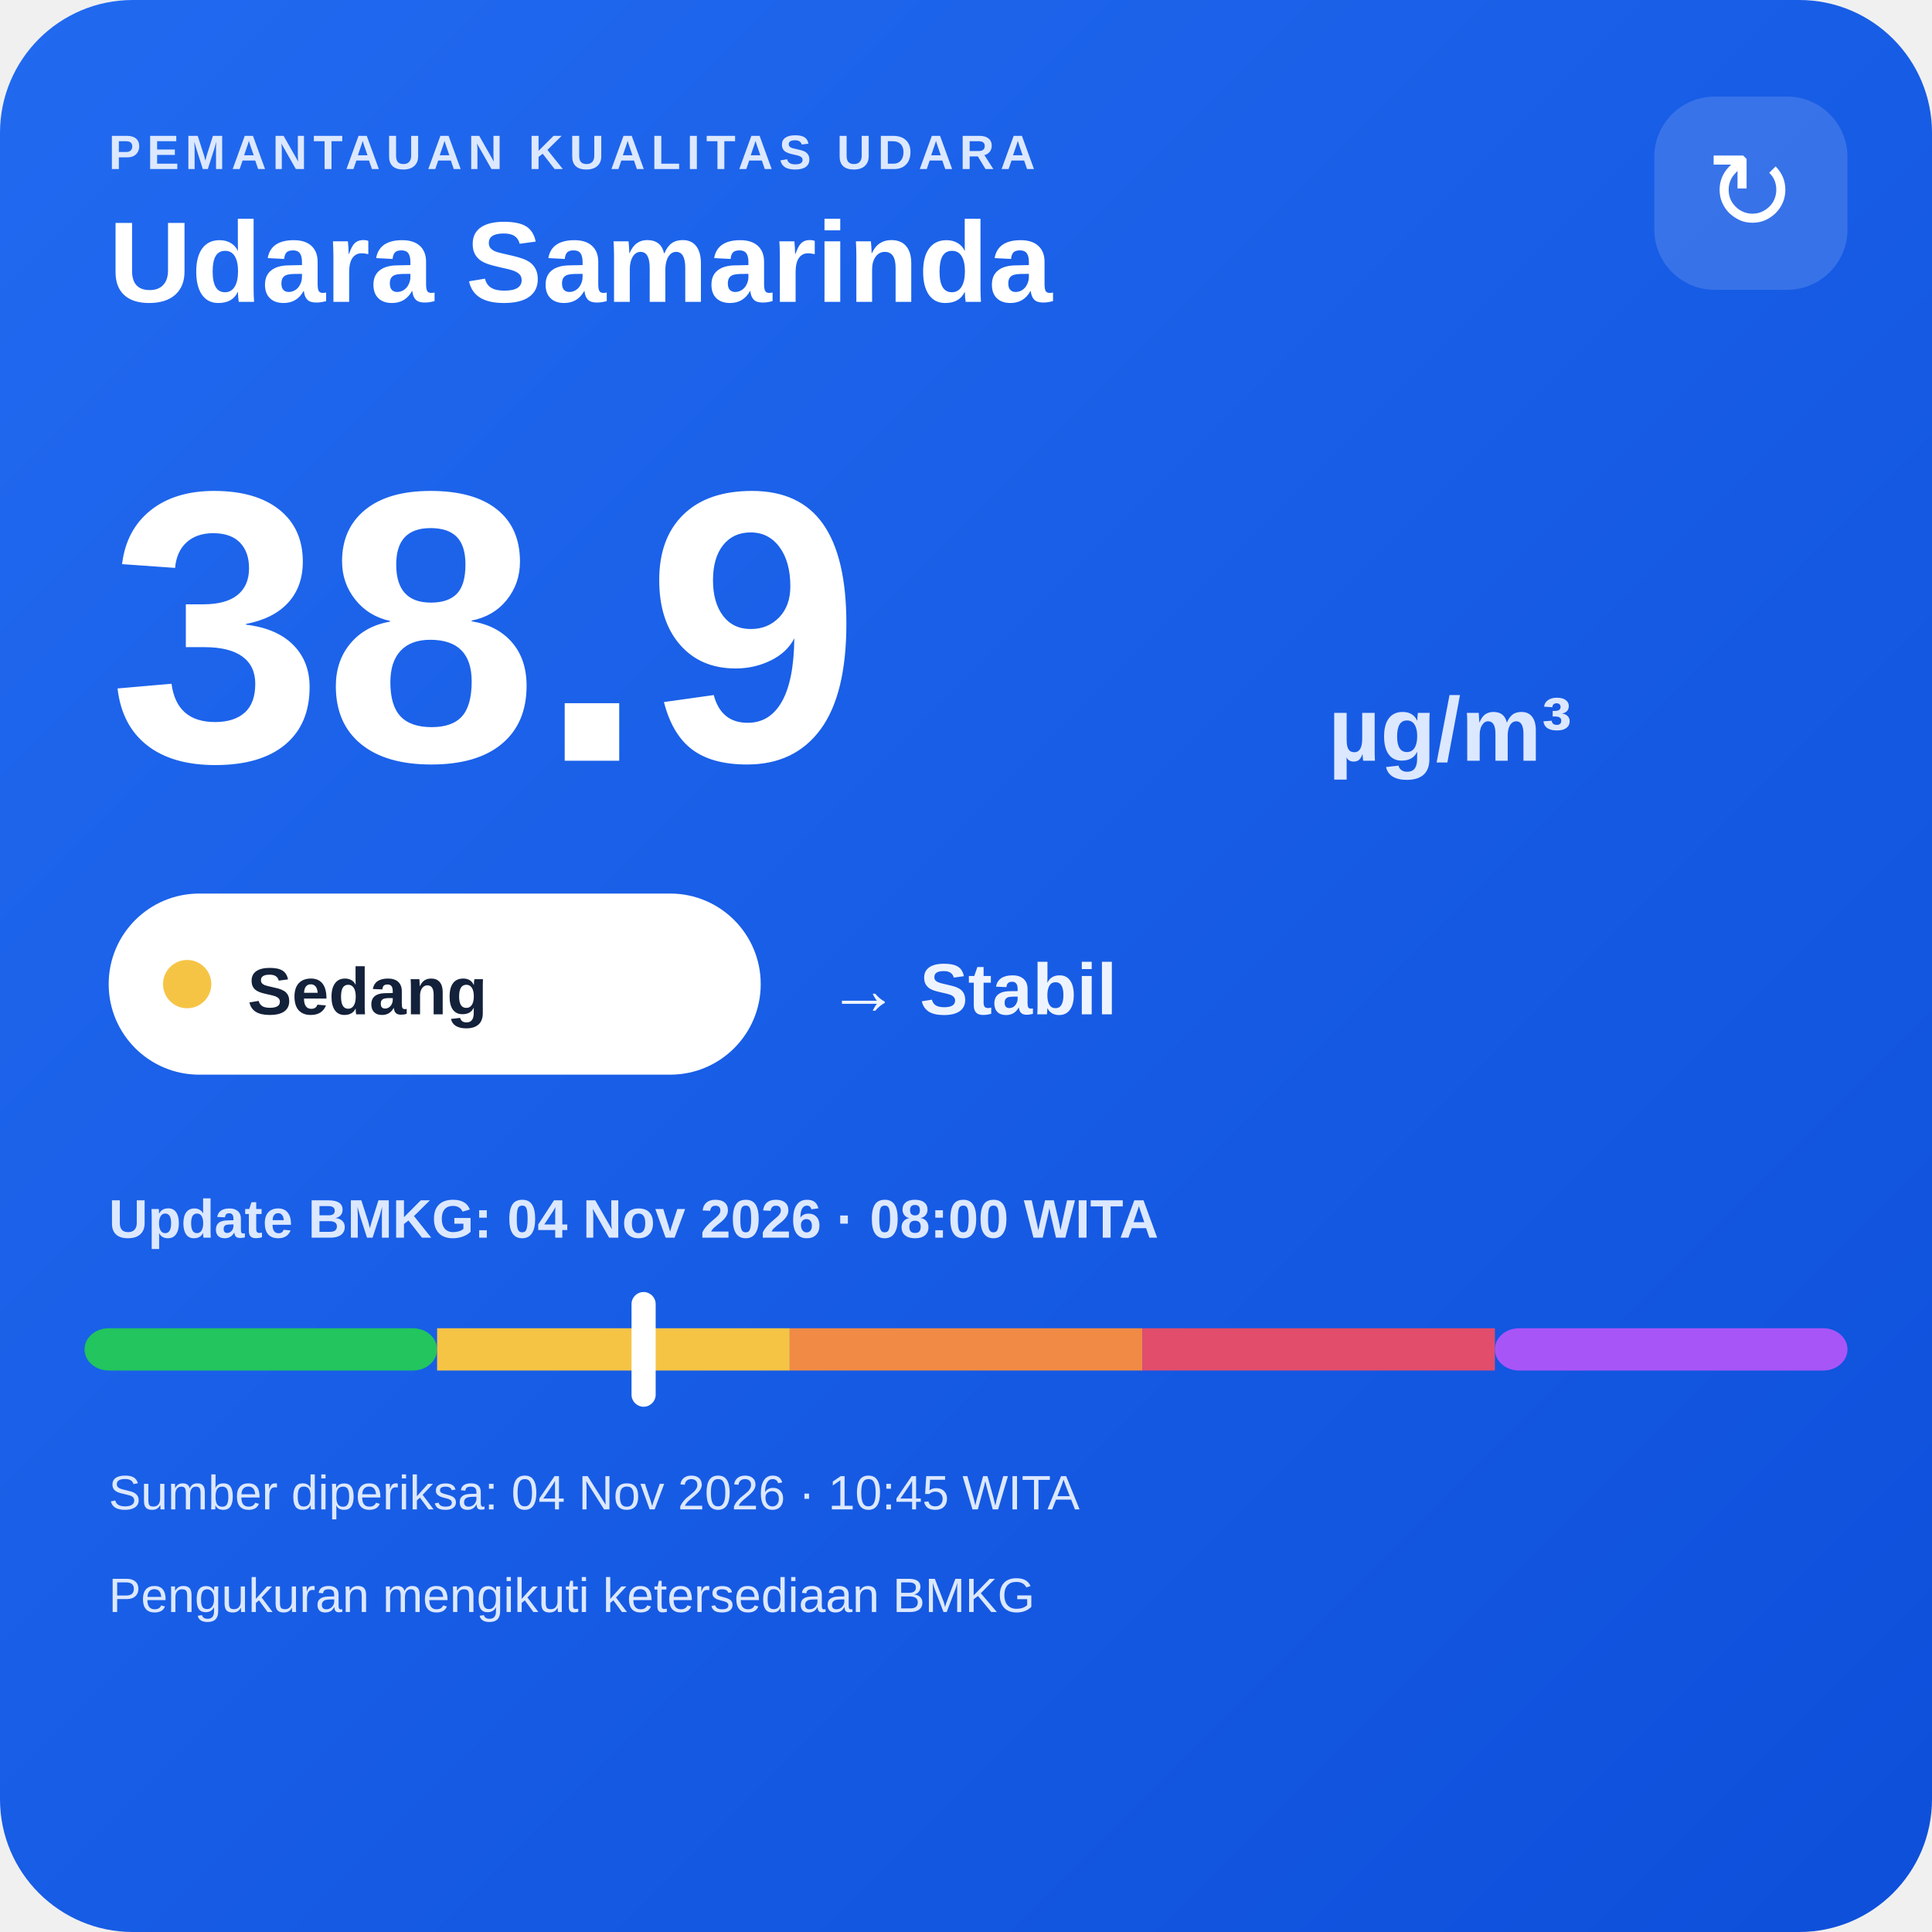
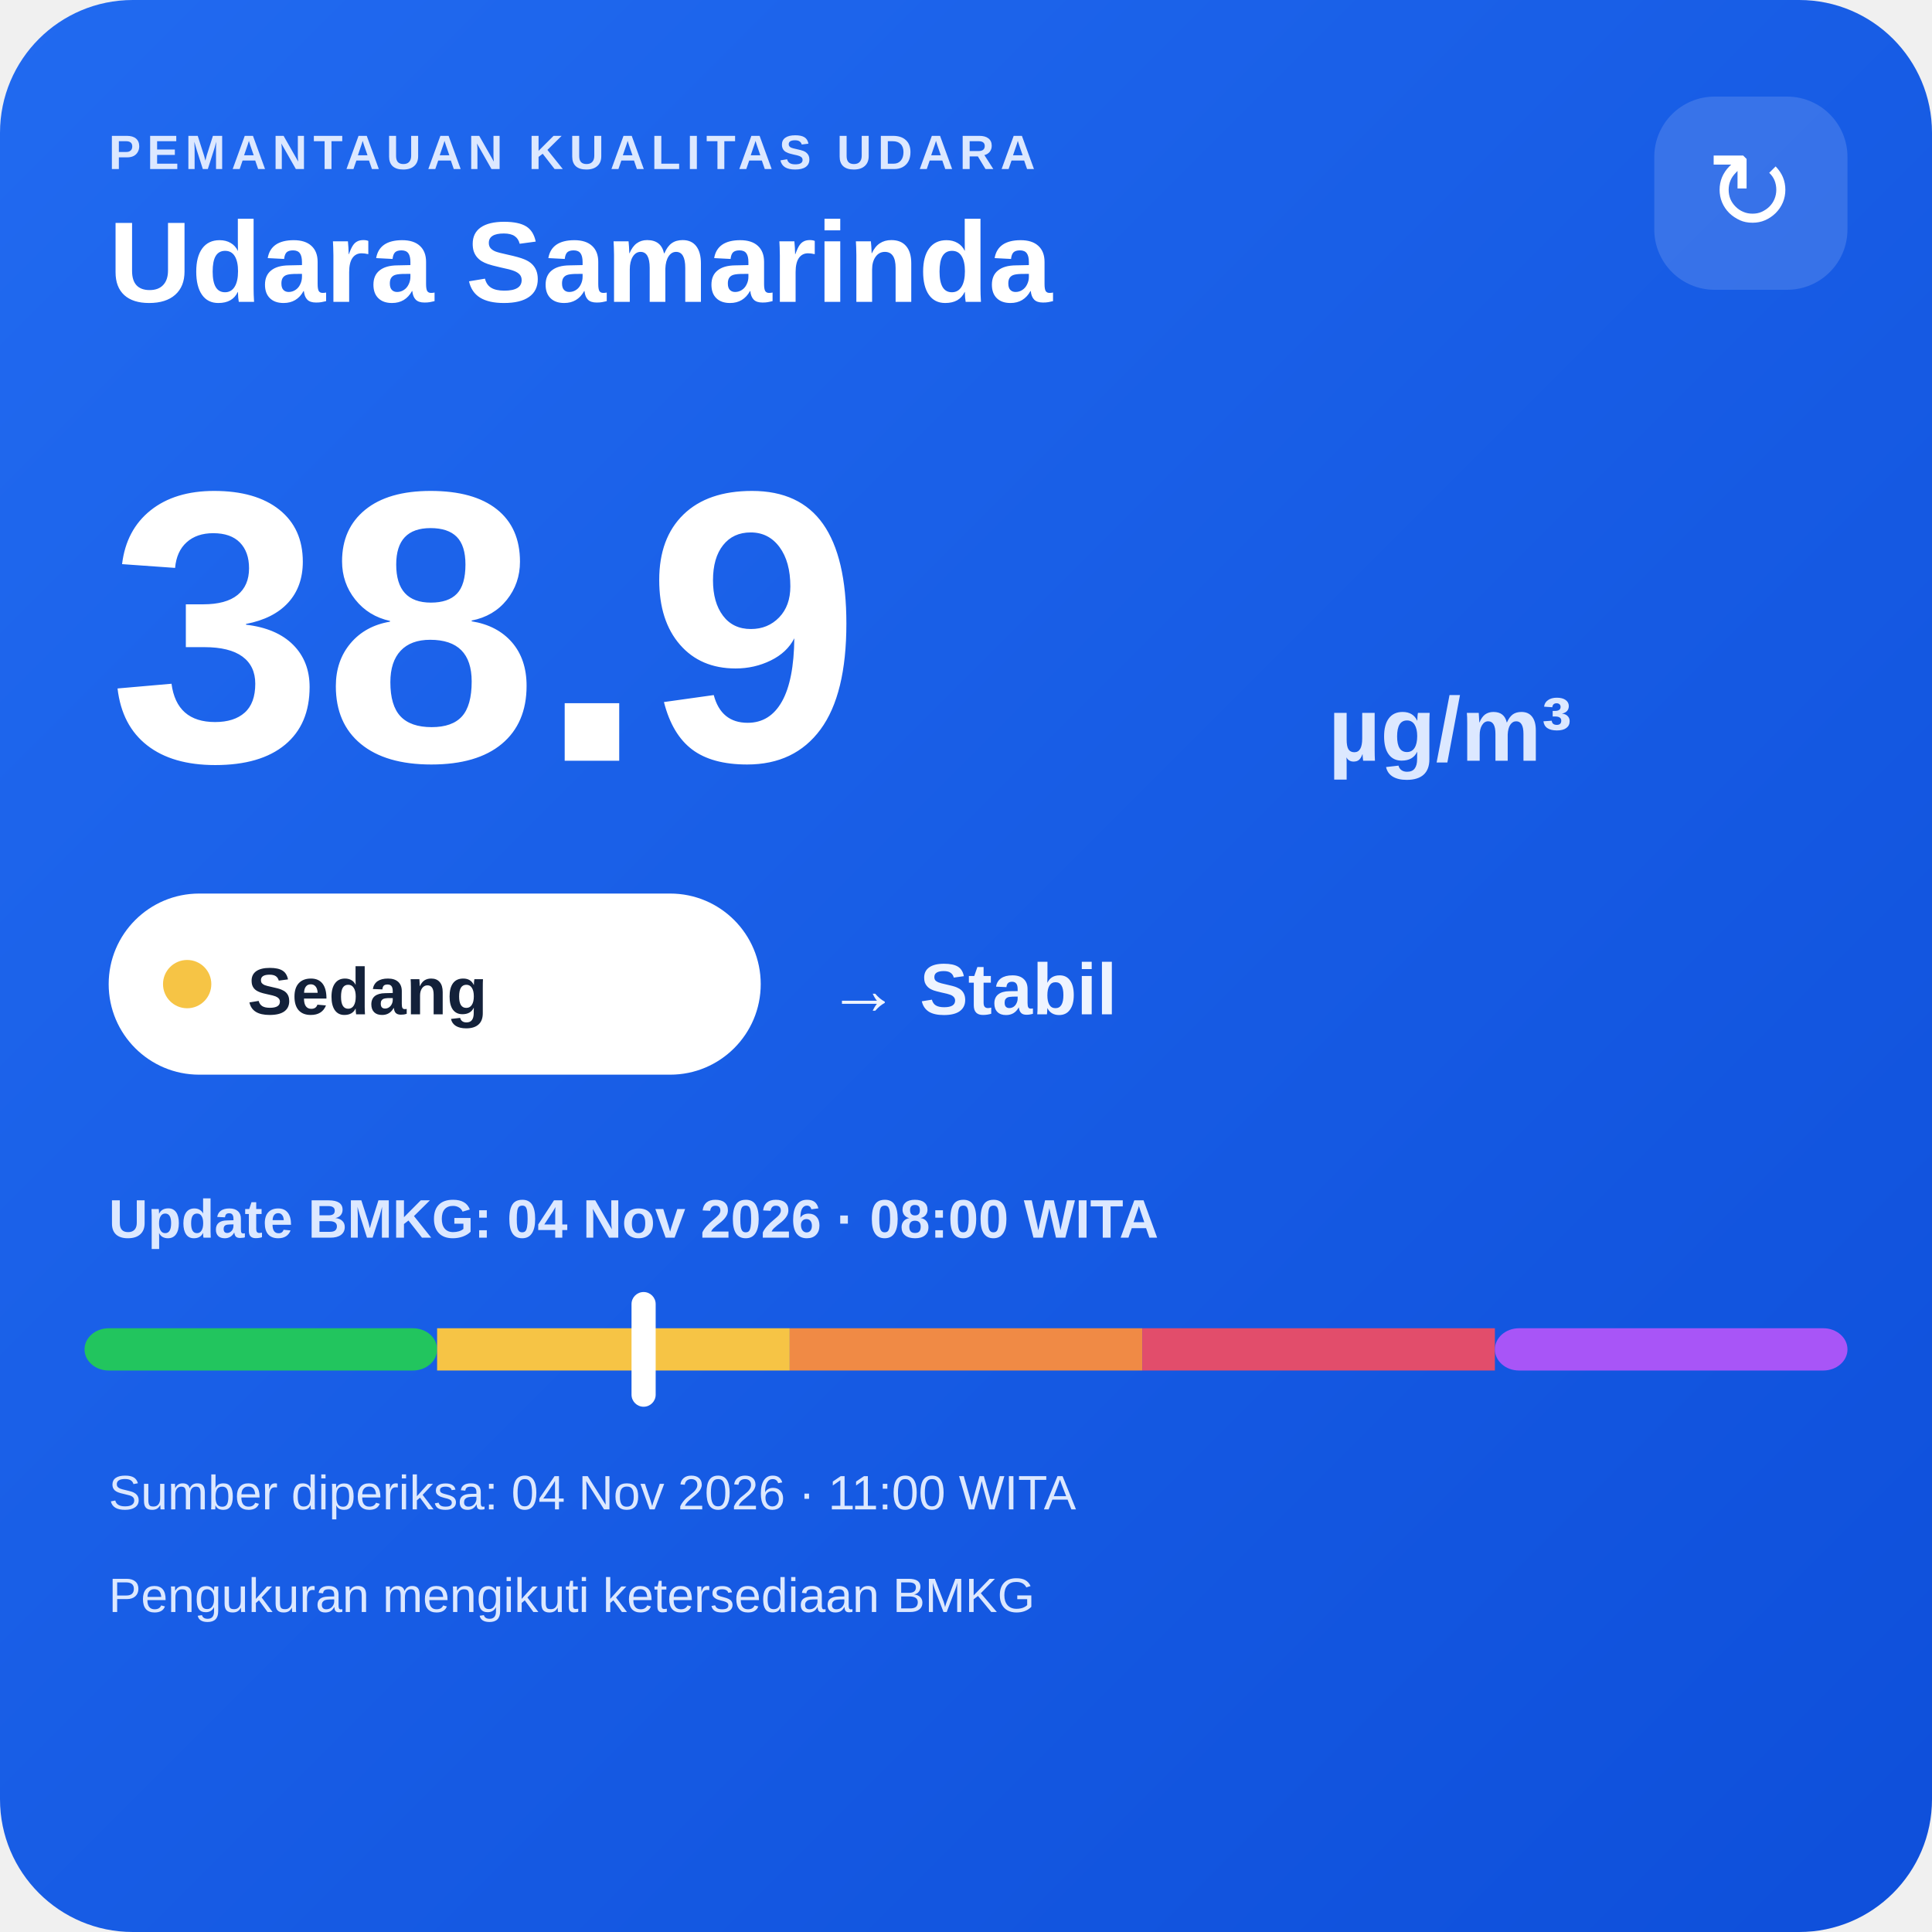
<svg xmlns="http://www.w3.org/2000/svg" width="320" height="320" viewBox="0 0 320 320">
  <defs>
    <linearGradient id="bg" x1="0" y1="0" x2="1" y2="1">
      <stop offset="0" stop-color="#216af0" />
      <stop offset="1" stop-color="#0e4fda" />
    </linearGradient>
  </defs>
  <rect width="320" height="320" rx="22" fill="url(#bg)" />
  <text x="18" y="28" fill="#dce8ff" font-family="Arial,sans-serif" font-size="8" font-weight="700" letter-spacing="1">PEMANTAUAN KUALITAS UDARA</text>
  <text x="18" y="50" fill="#ffffff" font-family="Arial,sans-serif" font-size="19" font-weight="700">Udara Samarinda</text>
  <rect x="274" y="16" width="32" height="32" rx="10" fill="#ffffff" fill-opacity=".14" />
  <text x="290" y="38" text-anchor="middle" fill="#ffffff" font-family="Arial,sans-serif" font-size="18">↻</text>
  <text x="18" y="126" fill="#ffffff" font-family="Arial,sans-serif" font-size="64" font-weight="800">38.9</text>
  <text x="220" y="126" fill="#dce8ff" font-family="Arial,sans-serif" font-size="15" font-weight="700">µg/m³</text>
  <rect x="18" y="148" width="108" height="30" rx="15" fill="#ffffff" />
  <circle cx="31" cy="163" r="4" fill="#f6c445" />
  <text x="41" y="168" fill="#13213a" font-family="Arial,sans-serif" font-size="11" font-weight="700">Sedang</text>
  <text x="137" y="168" fill="#eef4ff" font-family="Arial,sans-serif" font-size="12" font-weight="700">→ Stabil</text>
  <text x="18" y="205" fill="#dce8ff" font-family="Arial,sans-serif" font-size="9" font-weight="700">Update BMKG: 04 Nov 2026 · 08:00 WITA</text>
  <rect x="14" y="220" width="58.4" height="7" rx="4" fill="#22c55e" />
  <rect x="72.4" y="220" width="58.4" height="7" fill="#f6c445" />
  <rect x="130.8" y="220" width="58.4" height="7" fill="#f08a45" />
  <rect x="189.2" y="220" width="58.4" height="7" fill="#e24d6b" />
  <rect x="247.6" y="220" width="58.4" height="7" rx="4" fill="#a855f7" />
  <rect x="104.6" y="214" width="4" height="19" rx="2" fill="#ffffff" />
-   <text x="18" y="250" fill="#dce8ff" font-family="Arial,sans-serif" font-size="8">Sumber diperiksa: 04 Nov 2026 · 10:45 WITA</text>
+   <text x="18" y="250" fill="#dce8ff" font-family="Arial,sans-serif" font-size="8">Sumber diperiksa: 04 Nov 2026 · 11:00 WITA</text>
  <text x="18" y="267" fill="#dce8ff" font-family="Arial,sans-serif" font-size="8">Pengukuran mengikuti ketersediaan BMKG</text>
</svg>
